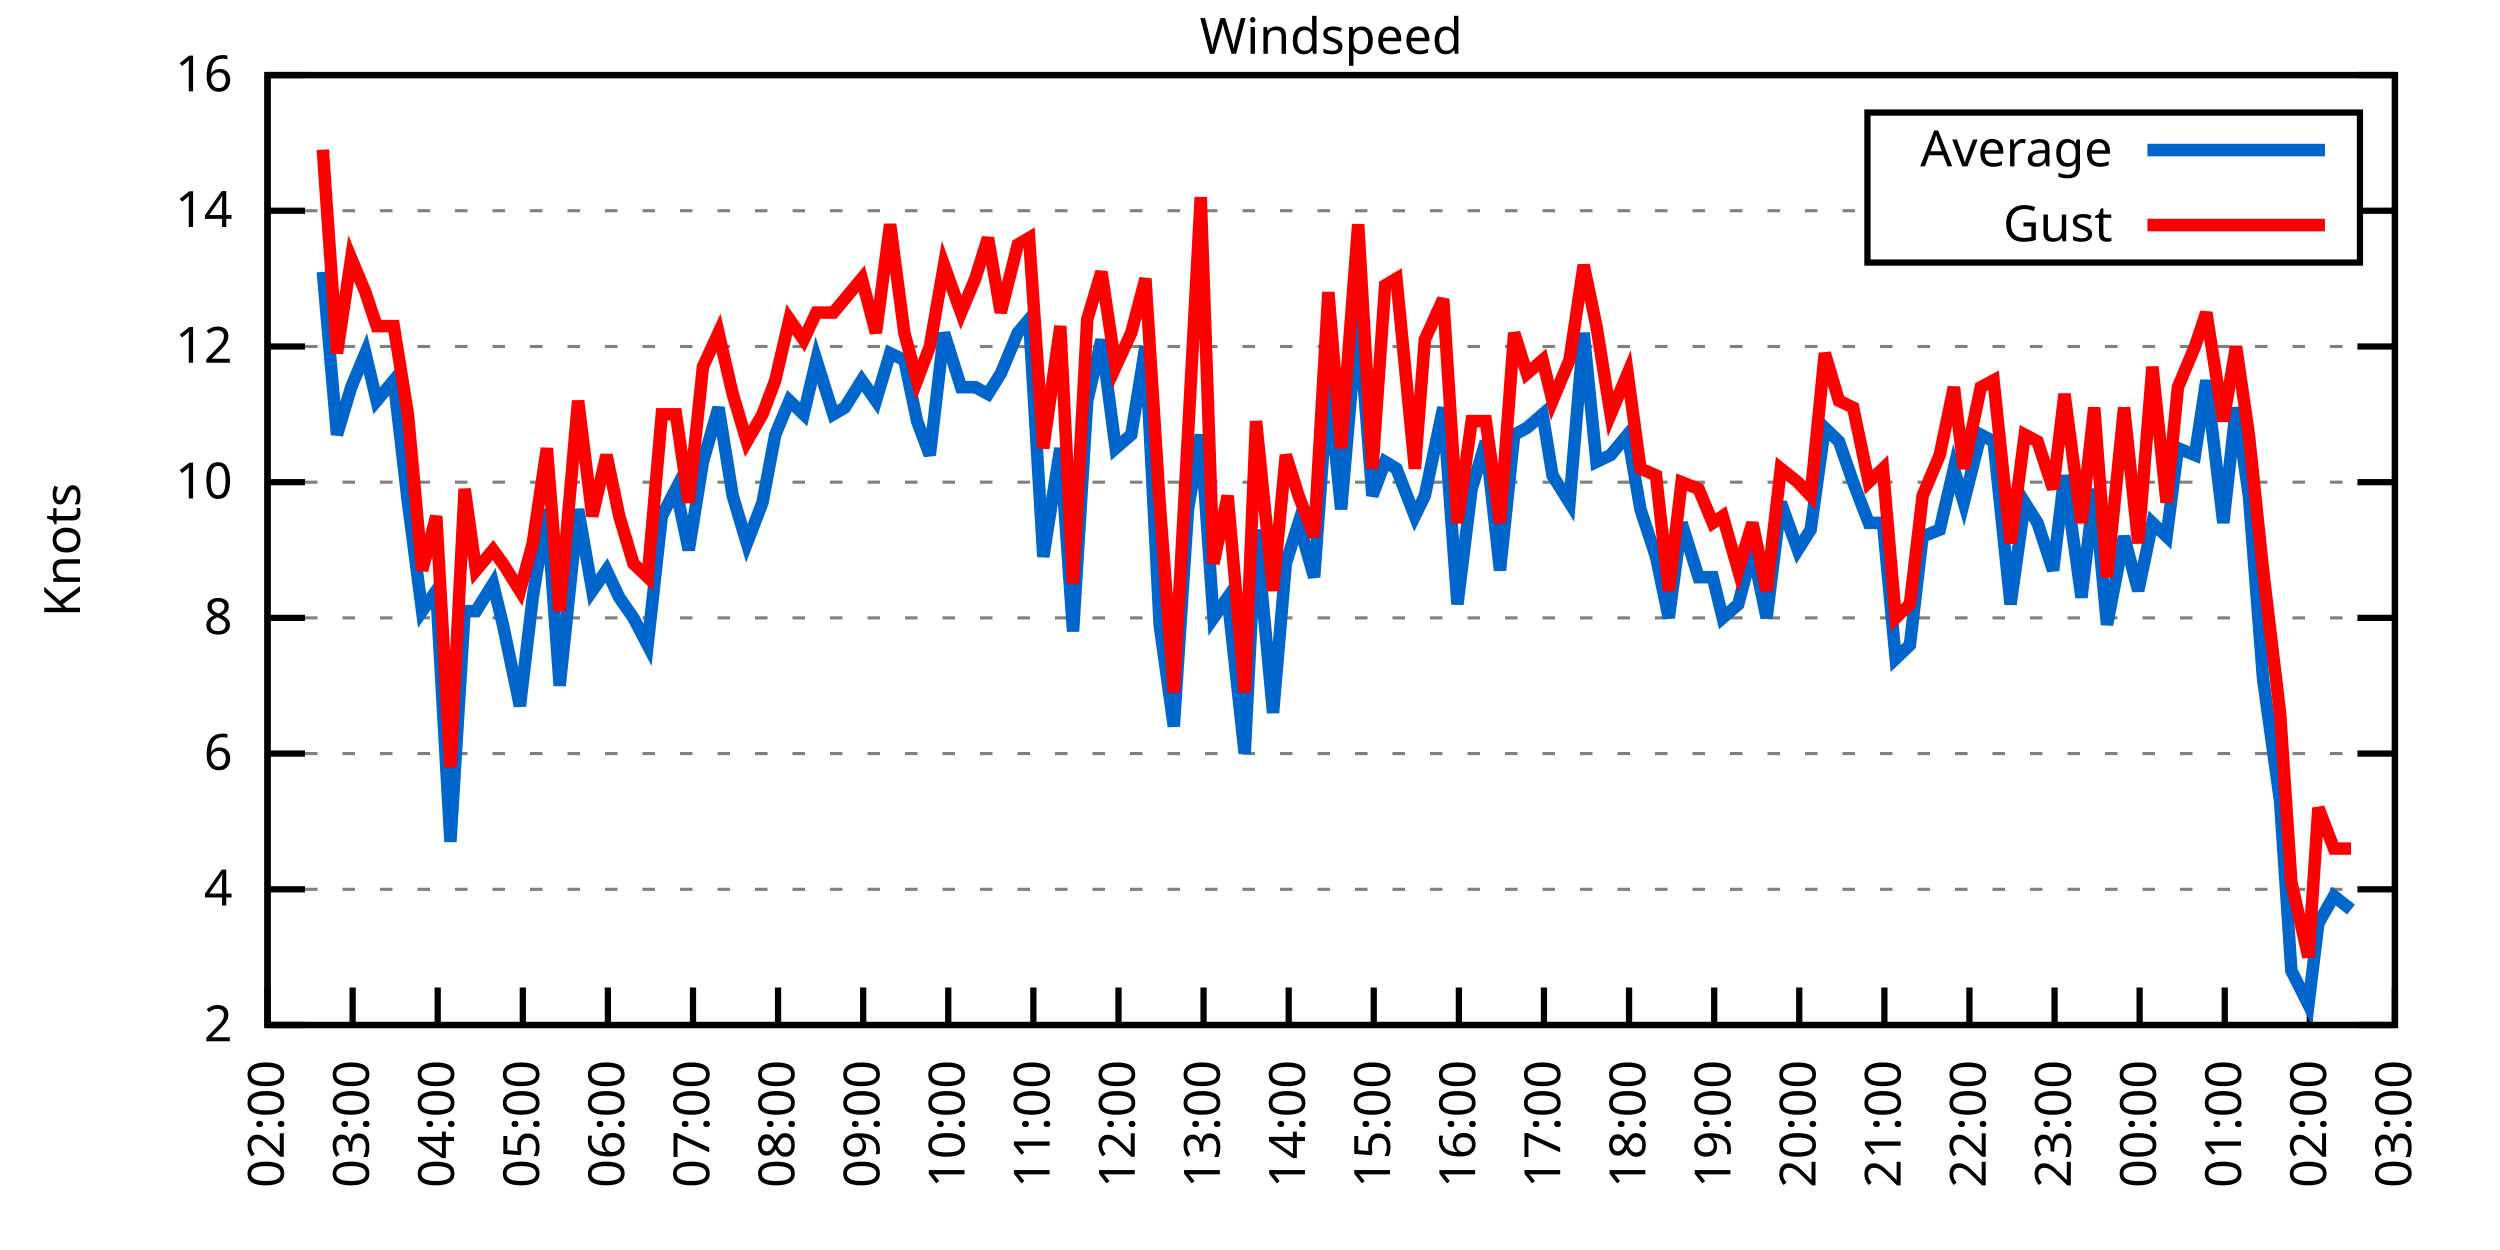
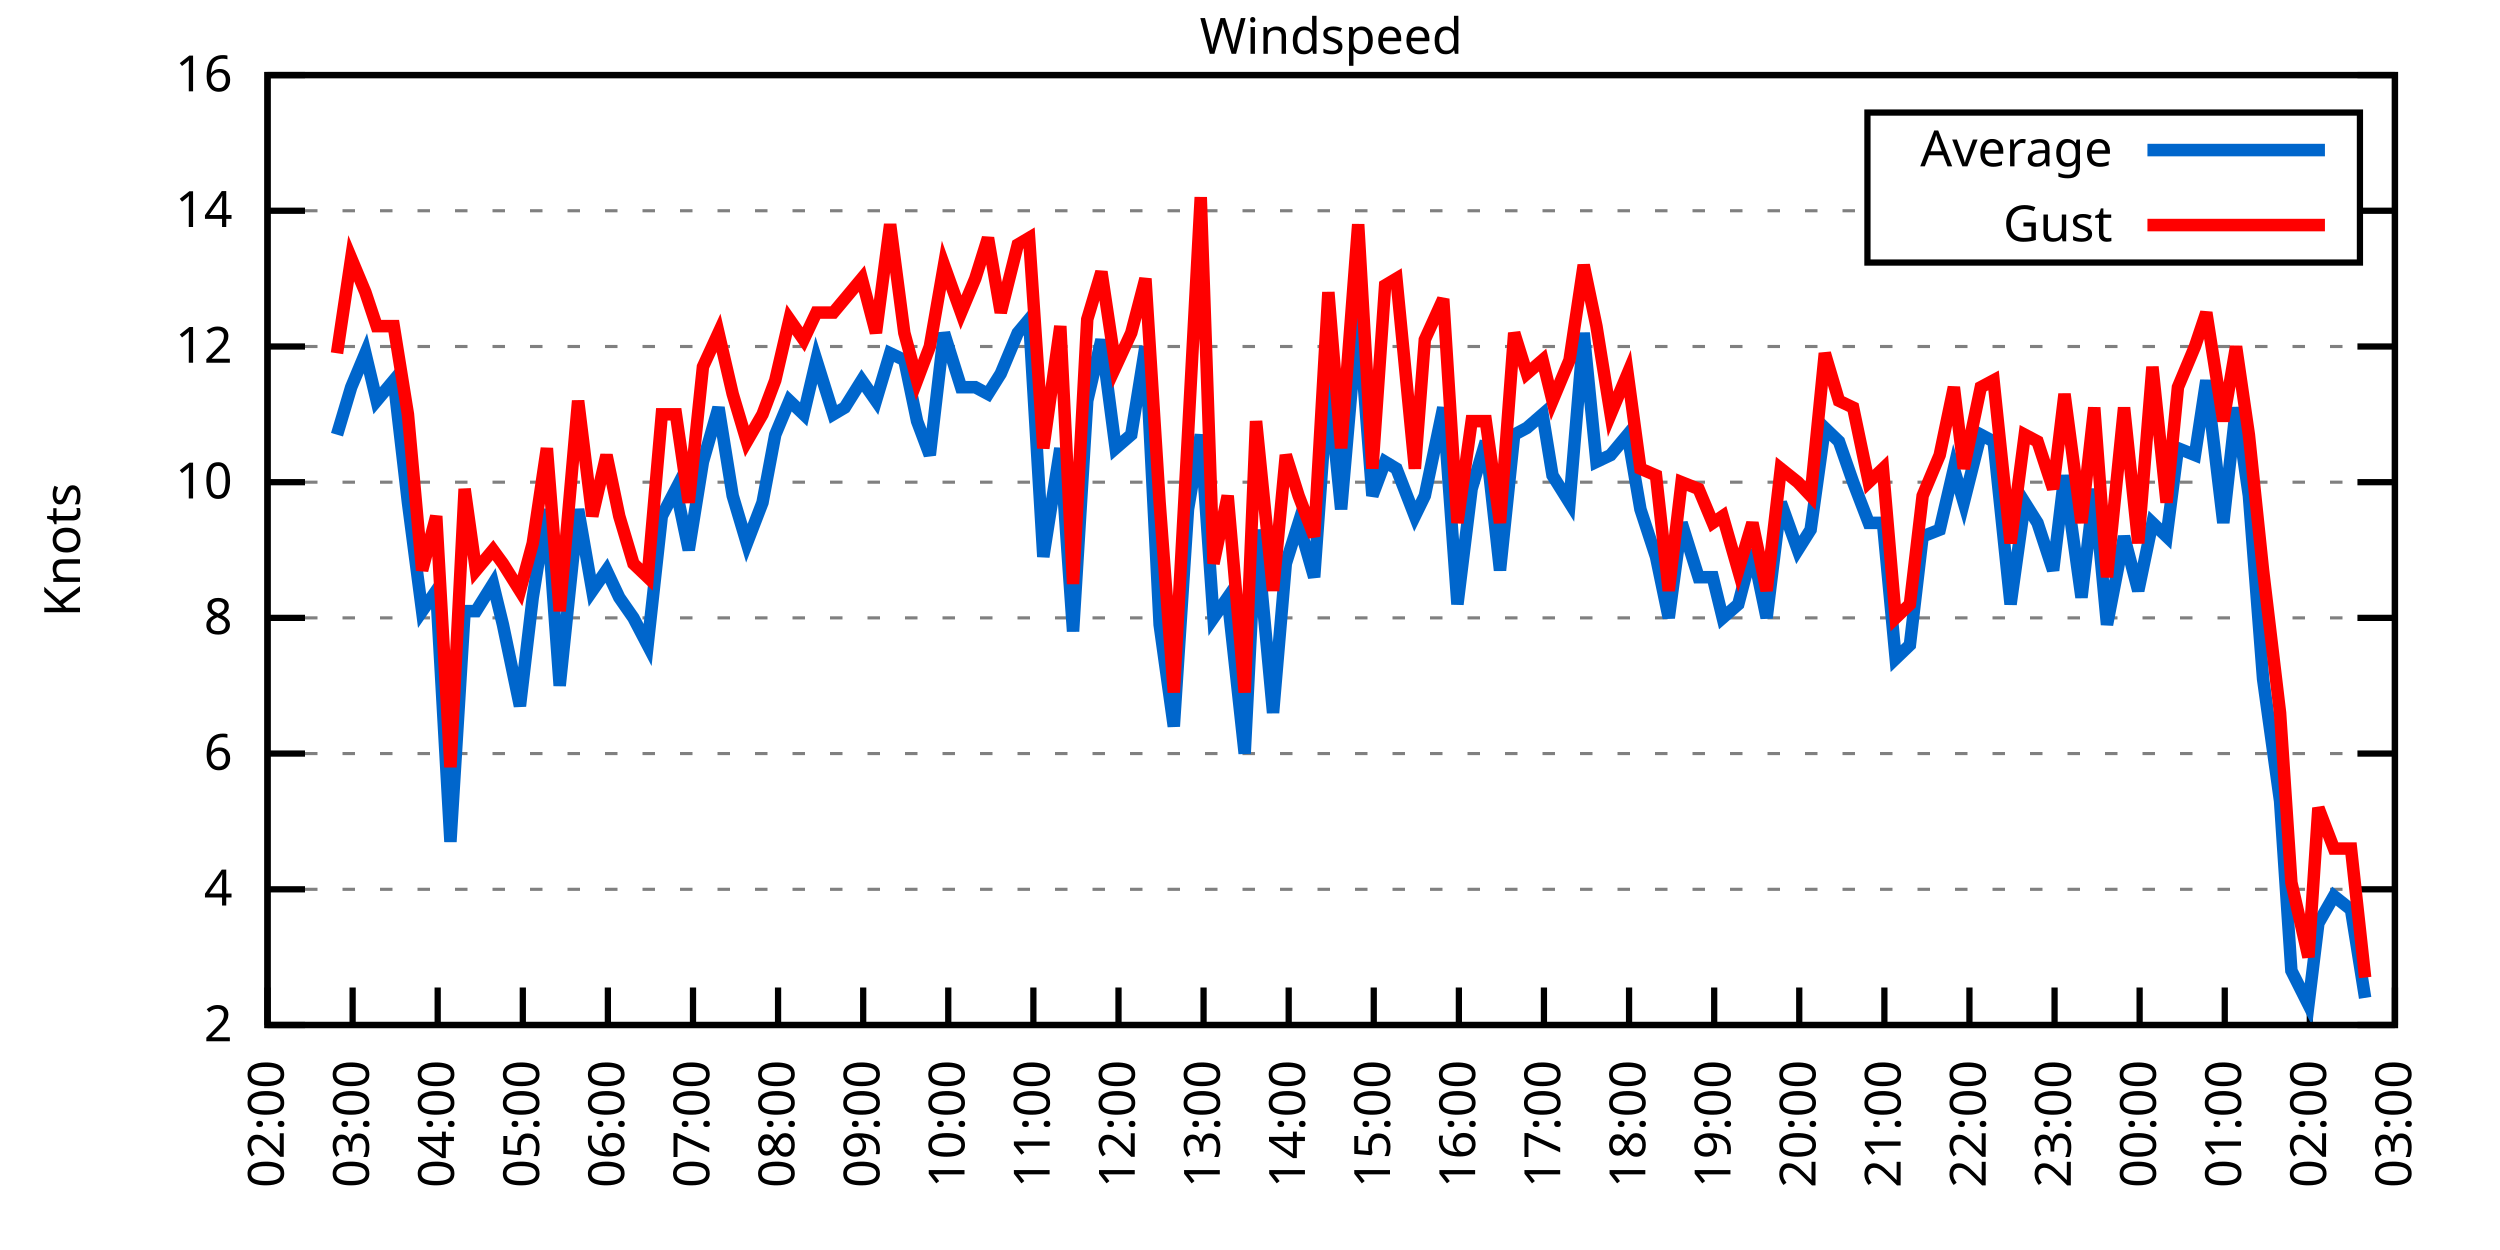
<svg xmlns="http://www.w3.org/2000/svg" xmlns:xlink="http://www.w3.org/1999/xlink" width="400" height="200" viewBox="0 0 400 200">
  <g id="gnuplot_canvas">
    <rect x="0" y="0" width="400" height="200" fill="none" />
    <defs>
      <circle id="gpDot" r="0.5" stroke-width="0.5" stroke="currentColor" />
      <path id="gpPt0" stroke-width="0.333" stroke="currentColor" d="M-1,0 h2 M0,-1 v2" />
      <path id="gpPt1" stroke-width="0.333" stroke="currentColor" d="M-1,-1 L1,1 M1,-1 L-1,1" />
      <path id="gpPt2" stroke-width="0.333" stroke="currentColor" d="M-1,0 L1,0 M0,-1 L0,1 M-1,-1 L1,1 M-1,1 L1,-1" />
      <rect id="gpPt3" stroke-width="0.333" stroke="currentColor" x="-1" y="-1" width="2" height="2" />
      <rect id="gpPt4" stroke-width="0.333" stroke="currentColor" fill="currentColor" x="-1" y="-1" width="2" height="2" />
      <circle id="gpPt5" stroke-width="0.333" stroke="currentColor" cx="0" cy="0" r="1" />
      <use xlink:href="#gpPt5" id="gpPt6" fill="currentColor" stroke="none" />
      <path id="gpPt7" stroke-width="0.333" stroke="currentColor" d="M0,-1.33 L-1.33,0.67 L1.33,0.67 z" />
      <use xlink:href="#gpPt7" id="gpPt8" fill="currentColor" stroke="none" />
      <use xlink:href="#gpPt7" id="gpPt9" stroke="currentColor" transform="rotate(180)" />
      <use xlink:href="#gpPt9" id="gpPt10" fill="currentColor" stroke="none" />
      <use xlink:href="#gpPt3" id="gpPt11" stroke="currentColor" transform="rotate(45)" />
      <use xlink:href="#gpPt11" id="gpPt12" fill="currentColor" stroke="none" />
      <path id="gpPt13" stroke-width="0.333" stroke="currentColor" d="M0,1.330 L1.265,0.411 L0.782,-1.067 L-0.782,-1.076 L-1.265,0.411 z" />
      <use xlink:href="#gpPt13" id="gpPt14" fill="currentColor" stroke="none" />
      <filter id="textbox" filterUnits="objectBoundingBox" x="0" y="0" height="1" width="1">
        <feFlood flood-color="white" flood-opacity="1" result="bgnd" />
        <feComposite in="SourceGraphic" in2="bgnd" operator="atop" />
      </filter>
      <filter id="greybox" filterUnits="objectBoundingBox" x="0" y="0" height="1" width="1">
        <feFlood flood-color="lightgrey" flood-opacity="1" result="grey" />
        <feComposite in="SourceGraphic" in2="grey" operator="atop" />
      </filter>
    </defs>
    <g fill="none" color="white" stroke="currentColor" stroke-width="1.00" stroke-linecap="butt" stroke-linejoin="miter">
</g>
    <g fill="none" color="black" stroke="currentColor" stroke-width="1.00" stroke-linecap="butt" stroke-linejoin="miter">
      <g stroke="none" shape-rendering="crispEdges">
        <polygon fill="rgb(255, 255, 255)" points="42.80,164.00 383.18,164.00 383.18,12.02 42.80,12.02 " />
      </g>
    </g>
    <g fill="none" color="black" stroke="currentColor" stroke-width="1.00" stroke-linecap="butt" stroke-linejoin="miter">
</g>
    <g fill="none" color="black" stroke="black" stroke-width="0.50" stroke-linecap="butt" stroke-linejoin="miter">
</g>
    <g fill="none" color="gray" stroke="currentColor" stroke-width="0.50" stroke-linecap="butt" stroke-linejoin="miter">
      <path stroke="gray" stroke-dasharray="2,4" class="gridline" d="M42.80,164.00 L383.19,164.00  " />
    </g>
    <g fill="none" color="gray" stroke="gray" stroke-width="1.00" stroke-linecap="butt" stroke-linejoin="miter">
</g>
    <g fill="none" color="black" stroke="currentColor" stroke-width="1.00" stroke-linecap="butt" stroke-linejoin="miter">
      <path stroke="black" d="M42.80,164.00 L48.80,164.00 M383.19,164.00 L377.19,164.00  " />
      <g transform="translate(37.20,166.60)" stroke="none" fill="black" font-family="Sans" font-size="8.00" text-anchor="end">
        <text>
          <tspan font-family="Sans"> 2</tspan>
        </text>
      </g>
    </g>
    <g fill="none" color="black" stroke="currentColor" stroke-width="1.00" stroke-linecap="butt" stroke-linejoin="miter">
</g>
    <g fill="none" color="black" stroke="black" stroke-width="0.50" stroke-linecap="butt" stroke-linejoin="miter">
</g>
    <g fill="none" color="gray" stroke="currentColor" stroke-width="0.50" stroke-linecap="butt" stroke-linejoin="miter">
      <path stroke="gray" stroke-dasharray="2,4" class="gridline" d="M42.80,142.29 L383.19,142.29  " />
    </g>
    <g fill="none" color="gray" stroke="gray" stroke-width="1.00" stroke-linecap="butt" stroke-linejoin="miter">
</g>
    <g fill="none" color="black" stroke="currentColor" stroke-width="1.00" stroke-linecap="butt" stroke-linejoin="miter">
      <path stroke="black" d="M42.80,142.29 L48.80,142.29 M383.19,142.29 L377.19,142.29  " />
      <g transform="translate(37.20,144.89)" stroke="none" fill="black" font-family="Sans" font-size="8.00" text-anchor="end">
        <text>
          <tspan font-family="Sans"> 4</tspan>
        </text>
      </g>
    </g>
    <g fill="none" color="black" stroke="currentColor" stroke-width="1.00" stroke-linecap="butt" stroke-linejoin="miter">
</g>
    <g fill="none" color="black" stroke="black" stroke-width="0.50" stroke-linecap="butt" stroke-linejoin="miter">
</g>
    <g fill="none" color="gray" stroke="currentColor" stroke-width="0.50" stroke-linecap="butt" stroke-linejoin="miter">
      <path stroke="gray" stroke-dasharray="2,4" class="gridline" d="M42.80,120.57 L383.19,120.57  " />
    </g>
    <g fill="none" color="gray" stroke="gray" stroke-width="1.00" stroke-linecap="butt" stroke-linejoin="miter">
</g>
    <g fill="none" color="black" stroke="currentColor" stroke-width="1.00" stroke-linecap="butt" stroke-linejoin="miter">
      <path stroke="black" d="M42.80,120.57 L48.80,120.57 M383.19,120.57 L377.19,120.57  " />
      <g transform="translate(37.20,123.17)" stroke="none" fill="black" font-family="Sans" font-size="8.00" text-anchor="end">
        <text>
          <tspan font-family="Sans"> 6</tspan>
        </text>
      </g>
    </g>
    <g fill="none" color="black" stroke="currentColor" stroke-width="1.00" stroke-linecap="butt" stroke-linejoin="miter">
</g>
    <g fill="none" color="black" stroke="black" stroke-width="0.50" stroke-linecap="butt" stroke-linejoin="miter">
</g>
    <g fill="none" color="gray" stroke="currentColor" stroke-width="0.50" stroke-linecap="butt" stroke-linejoin="miter">
      <path stroke="gray" stroke-dasharray="2,4" class="gridline" d="M42.80,98.86 L383.19,98.86  " />
    </g>
    <g fill="none" color="gray" stroke="gray" stroke-width="1.00" stroke-linecap="butt" stroke-linejoin="miter">
</g>
    <g fill="none" color="black" stroke="currentColor" stroke-width="1.00" stroke-linecap="butt" stroke-linejoin="miter">
      <path stroke="black" d="M42.80,98.86 L48.80,98.86 M383.19,98.86 L377.19,98.86  " />
      <g transform="translate(37.20,101.46)" stroke="none" fill="black" font-family="Sans" font-size="8.00" text-anchor="end">
        <text>
          <tspan font-family="Sans"> 8</tspan>
        </text>
      </g>
    </g>
    <g fill="none" color="black" stroke="currentColor" stroke-width="1.00" stroke-linecap="butt" stroke-linejoin="miter">
</g>
    <g fill="none" color="black" stroke="black" stroke-width="0.50" stroke-linecap="butt" stroke-linejoin="miter">
</g>
    <g fill="none" color="gray" stroke="currentColor" stroke-width="0.50" stroke-linecap="butt" stroke-linejoin="miter">
      <path stroke="gray" stroke-dasharray="2,4" class="gridline" d="M42.80,77.15 L383.19,77.15  " />
    </g>
    <g fill="none" color="gray" stroke="gray" stroke-width="1.00" stroke-linecap="butt" stroke-linejoin="miter">
</g>
    <g fill="none" color="black" stroke="currentColor" stroke-width="1.00" stroke-linecap="butt" stroke-linejoin="miter">
      <path stroke="black" d="M42.80,77.15 L48.80,77.15 M383.19,77.15 L377.19,77.15  " />
      <g transform="translate(37.20,79.75)" stroke="none" fill="black" font-family="Sans" font-size="8.00" text-anchor="end">
        <text>
          <tspan font-family="Sans"> 10</tspan>
        </text>
      </g>
    </g>
    <g fill="none" color="black" stroke="currentColor" stroke-width="1.00" stroke-linecap="butt" stroke-linejoin="miter">
</g>
    <g fill="none" color="black" stroke="black" stroke-width="0.50" stroke-linecap="butt" stroke-linejoin="miter">
</g>
    <g fill="none" color="gray" stroke="currentColor" stroke-width="0.50" stroke-linecap="butt" stroke-linejoin="miter">
      <path stroke="gray" stroke-dasharray="2,4" class="gridline" d="M42.80,55.44 L383.19,55.44  " />
    </g>
    <g fill="none" color="gray" stroke="gray" stroke-width="1.00" stroke-linecap="butt" stroke-linejoin="miter">
</g>
    <g fill="none" color="black" stroke="currentColor" stroke-width="1.00" stroke-linecap="butt" stroke-linejoin="miter">
      <path stroke="black" d="M42.80,55.44 L48.80,55.44 M383.19,55.44 L377.19,55.44  " />
      <g transform="translate(37.20,58.04)" stroke="none" fill="black" font-family="Sans" font-size="8.00" text-anchor="end">
        <text>
          <tspan font-family="Sans"> 12</tspan>
        </text>
      </g>
    </g>
    <g fill="none" color="black" stroke="currentColor" stroke-width="1.00" stroke-linecap="butt" stroke-linejoin="miter">
</g>
    <g fill="none" color="black" stroke="black" stroke-width="0.50" stroke-linecap="butt" stroke-linejoin="miter">
</g>
    <g fill="none" color="gray" stroke="currentColor" stroke-width="0.50" stroke-linecap="butt" stroke-linejoin="miter">
      <path stroke="gray" stroke-dasharray="2,4" class="gridline" d="M42.80,33.72 L298.79,33.72 M377.59,33.72 L383.19,33.72  " />
    </g>
    <g fill="none" color="gray" stroke="gray" stroke-width="1.00" stroke-linecap="butt" stroke-linejoin="miter">
</g>
    <g fill="none" color="black" stroke="currentColor" stroke-width="1.00" stroke-linecap="butt" stroke-linejoin="miter">
      <path stroke="black" d="M42.80,33.72 L48.80,33.72 M383.19,33.72 L377.19,33.72  " />
      <g transform="translate(37.20,36.32)" stroke="none" fill="black" font-family="Sans" font-size="8.00" text-anchor="end">
        <text>
          <tspan font-family="Sans"> 14</tspan>
        </text>
      </g>
    </g>
    <g fill="none" color="black" stroke="currentColor" stroke-width="1.00" stroke-linecap="butt" stroke-linejoin="miter">
</g>
    <g fill="none" color="black" stroke="black" stroke-width="0.50" stroke-linecap="butt" stroke-linejoin="miter">
</g>
    <g fill="none" color="gray" stroke="currentColor" stroke-width="0.50" stroke-linecap="butt" stroke-linejoin="miter">
      <path stroke="gray" stroke-dasharray="2,4" class="gridline" d="M42.80,12.01 L383.19,12.01  " />
    </g>
    <g fill="none" color="gray" stroke="gray" stroke-width="1.00" stroke-linecap="butt" stroke-linejoin="miter">
</g>
    <g fill="none" color="black" stroke="currentColor" stroke-width="1.00" stroke-linecap="butt" stroke-linejoin="miter">
      <path stroke="black" d="M42.80,12.01 L48.80,12.01 M383.19,12.01 L377.19,12.01  " />
      <g transform="translate(37.20,14.61)" stroke="none" fill="black" font-family="Sans" font-size="8.00" text-anchor="end">
        <text>
          <tspan font-family="Sans"> 16</tspan>
        </text>
      </g>
    </g>
    <g fill="none" color="black" stroke="currentColor" stroke-width="1.00" stroke-linecap="butt" stroke-linejoin="miter">
      <path stroke="black" d="M42.80,164.00 L42.80,158.00  " />
      <g transform="translate(45.40,169.60) rotate(270.00)" stroke="none" fill="black" font-family="Sans" font-size="8.00" text-anchor="end">
        <text>
          <tspan font-family="Sans">02:00</tspan>
        </text>
      </g>
    </g>
    <g fill="none" color="black" stroke="currentColor" stroke-width="1.00" stroke-linecap="butt" stroke-linejoin="miter">
      <path stroke="black" d="M56.42,164.00 L56.42,158.00  " />
      <g transform="translate(59.02,169.60) rotate(270.00)" stroke="none" fill="black" font-family="Sans" font-size="8.00" text-anchor="end">
        <text>
          <tspan font-family="Sans">03:00</tspan>
        </text>
      </g>
    </g>
    <g fill="none" color="black" stroke="currentColor" stroke-width="1.00" stroke-linecap="butt" stroke-linejoin="miter">
      <path stroke="black" d="M70.03,164.00 L70.03,158.00  " />
      <g transform="translate(72.63,169.60) rotate(270.00)" stroke="none" fill="black" font-family="Sans" font-size="8.00" text-anchor="end">
        <text>
          <tspan font-family="Sans">04:00</tspan>
        </text>
      </g>
    </g>
    <g fill="none" color="black" stroke="currentColor" stroke-width="1.00" stroke-linecap="butt" stroke-linejoin="miter">
      <path stroke="black" d="M83.65,164.00 L83.65,158.00  " />
      <g transform="translate(86.25,169.60) rotate(270.00)" stroke="none" fill="black" font-family="Sans" font-size="8.00" text-anchor="end">
        <text>
          <tspan font-family="Sans">05:00</tspan>
        </text>
      </g>
    </g>
    <g fill="none" color="black" stroke="currentColor" stroke-width="1.00" stroke-linecap="butt" stroke-linejoin="miter">
      <path stroke="black" d="M97.26,164.00 L97.26,158.00  " />
      <g transform="translate(99.86,169.60) rotate(270.00)" stroke="none" fill="black" font-family="Sans" font-size="8.00" text-anchor="end">
        <text>
          <tspan font-family="Sans">06:00</tspan>
        </text>
      </g>
    </g>
    <g fill="none" color="black" stroke="currentColor" stroke-width="1.00" stroke-linecap="butt" stroke-linejoin="miter">
      <path stroke="black" d="M110.88,164.00 L110.88,158.00  " />
      <g transform="translate(113.48,169.60) rotate(270.00)" stroke="none" fill="black" font-family="Sans" font-size="8.00" text-anchor="end">
        <text>
          <tspan font-family="Sans">07:00</tspan>
        </text>
      </g>
    </g>
    <g fill="none" color="black" stroke="currentColor" stroke-width="1.00" stroke-linecap="butt" stroke-linejoin="miter">
      <path stroke="black" d="M124.49,164.00 L124.49,158.00  " />
      <g transform="translate(127.09,169.60) rotate(270.00)" stroke="none" fill="black" font-family="Sans" font-size="8.00" text-anchor="end">
        <text>
          <tspan font-family="Sans">08:00</tspan>
        </text>
      </g>
    </g>
    <g fill="none" color="black" stroke="currentColor" stroke-width="1.00" stroke-linecap="butt" stroke-linejoin="miter">
      <path stroke="black" d="M138.11,164.00 L138.11,158.00  " />
      <g transform="translate(140.71,169.60) rotate(270.00)" stroke="none" fill="black" font-family="Sans" font-size="8.00" text-anchor="end">
        <text>
          <tspan font-family="Sans">09:00</tspan>
        </text>
      </g>
    </g>
    <g fill="none" color="black" stroke="currentColor" stroke-width="1.00" stroke-linecap="butt" stroke-linejoin="miter">
      <path stroke="black" d="M151.72,164.00 L151.72,158.00  " />
      <g transform="translate(154.32,169.60) rotate(270.00)" stroke="none" fill="black" font-family="Sans" font-size="8.00" text-anchor="end">
        <text>
          <tspan font-family="Sans">10:00</tspan>
        </text>
      </g>
    </g>
    <g fill="none" color="black" stroke="currentColor" stroke-width="1.00" stroke-linecap="butt" stroke-linejoin="miter">
      <path stroke="black" d="M165.34,164.00 L165.34,158.00  " />
      <g transform="translate(167.94,169.60) rotate(270.00)" stroke="none" fill="black" font-family="Sans" font-size="8.00" text-anchor="end">
        <text>
          <tspan font-family="Sans">11:00</tspan>
        </text>
      </g>
    </g>
    <g fill="none" color="black" stroke="currentColor" stroke-width="1.00" stroke-linecap="butt" stroke-linejoin="miter">
      <path stroke="black" d="M178.96,164.00 L178.96,158.00  " />
      <g transform="translate(181.56,169.60) rotate(270.00)" stroke="none" fill="black" font-family="Sans" font-size="8.00" text-anchor="end">
        <text>
          <tspan font-family="Sans">12:00</tspan>
        </text>
      </g>
    </g>
    <g fill="none" color="black" stroke="currentColor" stroke-width="1.00" stroke-linecap="butt" stroke-linejoin="miter">
      <path stroke="black" d="M192.57,164.00 L192.57,158.00  " />
      <g transform="translate(195.17,169.60) rotate(270.00)" stroke="none" fill="black" font-family="Sans" font-size="8.00" text-anchor="end">
        <text>
          <tspan font-family="Sans">13:00</tspan>
        </text>
      </g>
    </g>
    <g fill="none" color="black" stroke="currentColor" stroke-width="1.00" stroke-linecap="butt" stroke-linejoin="miter">
      <path stroke="black" d="M206.19,164.00 L206.19,158.00  " />
      <g transform="translate(208.79,169.60) rotate(270.00)" stroke="none" fill="black" font-family="Sans" font-size="8.00" text-anchor="end">
        <text>
          <tspan font-family="Sans">14:00</tspan>
        </text>
      </g>
    </g>
    <g fill="none" color="black" stroke="currentColor" stroke-width="1.00" stroke-linecap="butt" stroke-linejoin="miter">
      <path stroke="black" d="M219.80,164.00 L219.80,158.00  " />
      <g transform="translate(222.40,169.60) rotate(270.00)" stroke="none" fill="black" font-family="Sans" font-size="8.00" text-anchor="end">
        <text>
          <tspan font-family="Sans">15:00</tspan>
        </text>
      </g>
    </g>
    <g fill="none" color="black" stroke="currentColor" stroke-width="1.00" stroke-linecap="butt" stroke-linejoin="miter">
      <path stroke="black" d="M233.42,164.00 L233.42,158.00  " />
      <g transform="translate(236.02,169.60) rotate(270.00)" stroke="none" fill="black" font-family="Sans" font-size="8.00" text-anchor="end">
        <text>
          <tspan font-family="Sans">16:00</tspan>
        </text>
      </g>
    </g>
    <g fill="none" color="black" stroke="currentColor" stroke-width="1.00" stroke-linecap="butt" stroke-linejoin="miter">
      <path stroke="black" d="M247.03,164.00 L247.03,158.00  " />
      <g transform="translate(249.63,169.60) rotate(270.00)" stroke="none" fill="black" font-family="Sans" font-size="8.00" text-anchor="end">
        <text>
          <tspan font-family="Sans">17:00</tspan>
        </text>
      </g>
    </g>
    <g fill="none" color="black" stroke="currentColor" stroke-width="1.00" stroke-linecap="butt" stroke-linejoin="miter">
      <path stroke="black" d="M260.65,164.00 L260.65,158.00  " />
      <g transform="translate(263.25,169.60) rotate(270.00)" stroke="none" fill="black" font-family="Sans" font-size="8.00" text-anchor="end">
        <text>
          <tspan font-family="Sans">18:00</tspan>
        </text>
      </g>
    </g>
    <g fill="none" color="black" stroke="currentColor" stroke-width="1.00" stroke-linecap="butt" stroke-linejoin="miter">
      <path stroke="black" d="M274.27,164.00 L274.27,158.00  " />
      <g transform="translate(276.87,169.60) rotate(270.00)" stroke="none" fill="black" font-family="Sans" font-size="8.00" text-anchor="end">
        <text>
          <tspan font-family="Sans">19:00</tspan>
        </text>
      </g>
    </g>
    <g fill="none" color="black" stroke="currentColor" stroke-width="1.00" stroke-linecap="butt" stroke-linejoin="miter">
      <path stroke="black" d="M287.88,164.00 L287.88,158.00  " />
      <g transform="translate(290.48,169.60) rotate(270.00)" stroke="none" fill="black" font-family="Sans" font-size="8.00" text-anchor="end">
        <text>
          <tspan font-family="Sans">20:00</tspan>
        </text>
      </g>
    </g>
    <g fill="none" color="black" stroke="currentColor" stroke-width="1.00" stroke-linecap="butt" stroke-linejoin="miter">
      <path stroke="black" d="M301.50,164.00 L301.50,158.00  " />
      <g transform="translate(304.10,169.60) rotate(270.00)" stroke="none" fill="black" font-family="Sans" font-size="8.00" text-anchor="end">
        <text>
          <tspan font-family="Sans">21:00</tspan>
        </text>
      </g>
    </g>
    <g fill="none" color="black" stroke="currentColor" stroke-width="1.00" stroke-linecap="butt" stroke-linejoin="miter">
      <path stroke="black" d="M315.11,164.00 L315.11,158.00  " />
      <g transform="translate(317.71,169.60) rotate(270.00)" stroke="none" fill="black" font-family="Sans" font-size="8.00" text-anchor="end">
        <text>
          <tspan font-family="Sans">22:00</tspan>
        </text>
      </g>
    </g>
    <g fill="none" color="black" stroke="currentColor" stroke-width="1.00" stroke-linecap="butt" stroke-linejoin="miter">
      <path stroke="black" d="M328.73,164.00 L328.73,158.00  " />
      <g transform="translate(331.33,169.60) rotate(270.00)" stroke="none" fill="black" font-family="Sans" font-size="8.00" text-anchor="end">
        <text>
          <tspan font-family="Sans">23:00</tspan>
        </text>
      </g>
    </g>
    <g fill="none" color="black" stroke="currentColor" stroke-width="1.00" stroke-linecap="butt" stroke-linejoin="miter">
      <path stroke="black" d="M342.34,164.00 L342.34,158.00  " />
      <g transform="translate(344.94,169.60) rotate(270.00)" stroke="none" fill="black" font-family="Sans" font-size="8.00" text-anchor="end">
        <text>
          <tspan font-family="Sans">00:00</tspan>
        </text>
      </g>
    </g>
    <g fill="none" color="black" stroke="currentColor" stroke-width="1.00" stroke-linecap="butt" stroke-linejoin="miter">
      <path stroke="black" d="M355.96,164.00 L355.96,158.00  " />
      <g transform="translate(358.56,169.60) rotate(270.00)" stroke="none" fill="black" font-family="Sans" font-size="8.00" text-anchor="end">
        <text>
          <tspan font-family="Sans">01:00</tspan>
        </text>
      </g>
    </g>
    <g fill="none" color="black" stroke="currentColor" stroke-width="1.00" stroke-linecap="butt" stroke-linejoin="miter">
      <path stroke="black" d="M369.57,164.00 L369.57,158.00  " />
      <g transform="translate(372.17,169.60) rotate(270.00)" stroke="none" fill="black" font-family="Sans" font-size="8.00" text-anchor="end">
        <text>
          <tspan font-family="Sans">02:00</tspan>
        </text>
      </g>
    </g>
    <g fill="none" color="black" stroke="currentColor" stroke-width="1.00" stroke-linecap="butt" stroke-linejoin="miter">
      <path stroke="black" d="M383.19,164.00 L383.19,158.00  " />
      <g transform="translate(385.79,169.60) rotate(270.00)" stroke="none" fill="black" font-family="Sans" font-size="8.00" text-anchor="end">
        <text>
          <tspan font-family="Sans">03:00</tspan>
        </text>
      </g>
    </g>
    <g fill="none" color="black" stroke="currentColor" stroke-width="1.00" stroke-linecap="butt" stroke-linejoin="miter">
</g>
    <g fill="none" color="black" stroke="currentColor" stroke-width="1.00" stroke-linecap="butt" stroke-linejoin="miter">
      <path stroke="black" d="M42.80,12.01 L42.80,164.00 L383.19,164.00 L383.19,12.01 L42.80,12.01 Z  " />
    </g>
    <g fill="none" color="black" stroke="currentColor" stroke-width="1.00" stroke-linecap="butt" stroke-linejoin="miter">
</g>
    <g fill="none" color="black" stroke="currentColor" stroke-width="1.00" stroke-linecap="butt" stroke-linejoin="miter">
      <path stroke="black" d="M298.79,42.01 L298.79,18.01 L377.59,18.01 L377.59,42.01 L298.79,42.01 Z  " />
    </g>
    <g id="Windspeed_plot_1">
      <g fill="none" color="white" stroke="black" stroke-width="2.00" stroke-linecap="butt" stroke-linejoin="miter">
</g>
      <g fill="none" color="black" stroke="currentColor" stroke-width="2.00" stroke-linecap="butt" stroke-linejoin="miter">
        <g transform="translate(337.99,26.61)" stroke="none" fill="black" font-family="Sans" font-size="8.00" text-anchor="end">
          <text>
            <tspan font-family="Sans">Average</tspan>
          </text>
        </g>
      </g>
      <g fill="none" color="black" stroke="currentColor" stroke-width="2.00" stroke-linecap="butt" stroke-linejoin="miter">
-         <path stroke="rgb(  0, 102, 204)" d="M343.59,24.01 L371.99,24.01 M51.65,43.49 L53.92,69.55 L56.19,61.95 L58.46,56.52 L60.27,64.12 L63.00,60.86   L65.27,80.41 L67.54,97.78 L69.80,94.52 L72.07,134.69 L74.34,97.78 L76.16,97.78 L78.88,93.43 L80.47,99.95   L83.19,112.97 L85.24,95.60 L87.50,81.49 L89.55,109.72 L92.50,81.49 L94.77,94.52 L97.04,91.26 L99.08,95.60   L101.35,98.86 L103.62,103.20 L105.89,82.58 L108.15,78.23 L110.20,88.00 L112.47,73.89 L114.96,65.21 L117.23,79.32   L119.50,86.92 L122.00,80.41 L124.04,69.55 L126.31,64.12 L128.58,66.29 L130.62,57.61 L133.34,66.29 L135.16,65.21   L137.88,60.86 L140.15,64.12 L142.42,56.52 L144.69,57.61 L146.73,67.38 L148.77,72.81 L151.04,53.26 L153.77,61.95   L156.04,61.95 L158.08,63.04 L160.12,59.78 L162.84,53.26 L164.66,51.09 L166.93,89.09 L169.65,71.72 L171.69,101.03   L173.96,64.12 L176.23,54.35 L178.50,71.72 L181.00,69.55 L183.27,55.44 L185.54,99.95 L187.81,116.23 L190.08,81.49   L192.12,69.55 L194.16,98.86 L196.43,95.60 L199.15,120.57 L200.97,84.75 L203.69,114.06 L205.73,90.18 L207.78,83.66   L210.27,92.35 L212.54,60.86 L214.58,81.49 L217.31,50.01 L219.58,79.32 L221.62,73.89 L223.43,74.98 L226.38,82.58   L227.97,79.32 L230.92,65.21 L233.19,96.69 L235.46,78.23 L237.73,70.63 L240.00,91.26 L242.27,69.55 L244.31,68.46   L246.81,66.29 L248.40,76.06 L251.12,80.41 L253.39,53.26 L255.43,73.89 L257.70,72.81 L260.42,69.55 L262.47,81.49   L264.96,89.09 L267.00,98.86 L269.05,83.66 L271.77,92.35 L274.04,92.35 L275.63,98.86 L278.12,96.69 L280.39,88.00   L282.66,98.86 L284.93,80.41 L287.65,88.00 L289.70,84.75 L291.97,68.46 L294.23,70.63 L296.50,77.15 L299.00,83.66   L301.27,83.66 L303.31,105.38 L305.58,103.20 L307.62,85.83 L310.35,84.75 L312.62,74.98 L314.20,80.41 L316.93,69.55   L318.97,70.63 L321.69,96.69 L323.96,80.41 L326.00,83.66 L328.50,91.26 L330.32,76.06 L333.04,95.60 L335.08,78.23   L337.12,99.95 L339.85,85.83 L342.12,94.52 L344.39,83.66 L346.65,85.83 L348.47,71.72 L351.19,72.81 L353.01,60.86   L355.73,83.66 L357.77,65.21 L359.82,79.32 L362.09,108.63 L364.81,128.17 L366.62,155.31 L369.35,160.74 L370.94,147.72   L373.43,143.37 L376.16,145.54  " />
+         <path stroke="rgb(  0, 102, 204)" d="M343.59,24.01 L371.99,24.01 M53.92,69.55 L56.19,61.95 L58.46,56.52 L60.27,64.12 L63.00,60.86 L65.27,80.41   L67.54,97.78 L69.80,94.52 L72.07,134.69 L74.34,97.78 L76.16,97.78 L78.88,93.43 L80.47,99.95 L83.19,112.97   L85.24,95.60 L87.50,81.49 L89.55,109.72 L92.50,81.49 L94.77,94.52 L97.04,91.26 L99.08,95.60 L101.35,98.86   L103.62,103.20 L105.89,82.58 L108.15,78.23 L110.20,88.00 L112.47,73.89 L114.96,65.21 L117.23,79.32 L119.50,86.92   L122.00,80.41 L124.04,69.55 L126.31,64.12 L128.58,66.29 L130.62,57.61 L133.34,66.29 L135.16,65.21 L137.88,60.86   L140.15,64.12 L142.42,56.52 L144.69,57.61 L146.73,67.38 L148.77,72.81 L151.04,53.26 L153.77,61.95 L156.04,61.95   L158.08,63.04 L160.12,59.78 L162.84,53.26 L164.66,51.09 L166.93,89.09 L169.65,71.72 L171.69,101.03 L173.96,64.12   L176.23,54.35 L178.50,71.72 L181.00,69.55 L183.27,55.44 L185.54,99.95 L187.81,116.23 L190.08,81.49 L192.12,69.55   L194.16,98.86 L196.43,95.60 L199.15,120.57 L200.97,84.75 L203.69,114.06 L205.73,90.18 L207.78,83.66 L210.27,92.35   L212.54,60.86 L214.58,81.49 L217.31,50.01 L219.58,79.32 L221.62,73.89 L223.43,74.98 L226.38,82.58 L227.97,79.32   L230.92,65.21 L233.19,96.69 L235.46,78.23 L237.73,70.63 L240.00,91.26 L242.27,69.55 L244.31,68.46 L246.81,66.29   L248.40,76.06 L251.12,80.41 L253.39,53.26 L255.43,73.89 L257.70,72.81 L260.42,69.55 L262.47,81.49 L264.96,89.09   L267.00,98.86 L269.05,83.66 L271.77,92.35 L274.04,92.35 L275.63,98.86 L278.12,96.69 L280.39,88.00 L282.66,98.86   L284.93,80.41 L287.65,88.00 L289.70,84.75 L291.97,68.46 L294.23,70.63 L296.50,77.15 L299.00,83.66 L301.27,83.66   L303.31,105.38 L305.58,103.20 L307.62,85.83 L310.35,84.75 L312.62,74.98 L314.20,80.41 L316.93,69.55 L318.97,70.63   L321.69,96.69 L323.96,80.41 L326.00,83.66 L328.50,91.26 L330.32,76.06 L333.04,95.60 L335.08,78.23 L337.12,99.95   L339.85,85.83 L342.12,94.52 L344.39,83.66 L346.65,85.83 L348.47,71.72 L351.19,72.81 L353.01,60.86 L355.73,83.66   L357.77,65.21 L359.82,79.32 L362.09,108.63 L364.81,128.17 L366.62,155.31 L369.35,160.74 L370.94,147.72 L373.43,143.37   L376.16,145.54 L378.42,159.66  " />
      </g>
    </g>
    <g id="Windspeed_plot_2">
      <g fill="none" color="black" stroke="currentColor" stroke-width="2.00" stroke-linecap="butt" stroke-linejoin="miter">
        <g transform="translate(337.99,38.61)" stroke="none" fill="black" font-family="Sans" font-size="8.00" text-anchor="end">
          <text>
            <tspan font-family="Sans">Gust</tspan>
          </text>
        </g>
      </g>
      <g fill="none" color="black" stroke="currentColor" stroke-width="2.00" stroke-linecap="butt" stroke-linejoin="miter">
-         <path stroke="rgb(255,   0,   0)" d="M343.59,36.01 L371.99,36.01 M51.65,23.95 L53.92,56.52 L56.19,41.32 L58.46,46.75 L60.27,52.18 L63.00,52.18   L65.27,66.29 L67.54,91.26 L69.80,82.58 L72.07,122.75 L74.34,78.23 L76.16,91.26 L78.88,88.00 L80.47,90.18   L83.19,94.52 L85.24,86.92 L87.50,71.72 L89.55,97.78 L92.50,64.12 L94.77,82.58 L97.04,72.81 L99.08,82.58   L101.35,90.18 L103.62,92.35 L105.89,66.29 L108.15,66.29 L110.20,80.41 L112.47,58.69 L114.96,53.26 L117.23,63.04   L119.50,70.63 L122.00,66.29 L124.04,60.86 L126.31,51.09 L128.58,54.35 L130.62,50.01 L133.34,50.01 L135.16,47.84   L137.88,44.58 L140.15,53.26 L142.42,35.89 L144.69,53.26 L146.73,60.86 L148.77,55.44 L151.04,42.41 L153.77,50.01   L156.04,44.58 L158.08,38.07 L160.12,50.01 L162.84,39.15 L164.66,38.07 L166.93,71.72 L169.65,52.18 L171.69,93.43   L173.96,51.09 L176.23,43.49 L178.50,58.69 L181.00,53.26 L183.27,44.58 L185.54,80.41 L187.81,110.80 L190.08,69.55   L192.12,31.55 L194.16,90.18 L196.43,79.32 L199.15,110.80 L200.97,67.38 L203.69,94.52 L205.73,72.81 L207.78,79.32   L210.27,85.83 L212.54,46.75 L214.58,71.72 L217.31,35.89 L219.58,74.98 L221.62,45.66 L223.43,44.58 L226.38,74.98   L227.97,54.35 L230.92,47.84 L233.19,83.66 L235.46,67.38 L237.73,67.38 L240.00,83.66 L242.27,53.26 L244.31,59.78   L246.81,57.61 L248.40,64.12 L251.12,57.61 L253.39,42.41 L255.43,52.18 L257.70,66.29 L260.42,59.78 L262.47,74.98   L264.96,76.06 L267.00,94.52 L269.05,77.15 L271.77,78.23 L274.04,83.66 L275.63,82.58 L278.12,91.26 L280.39,83.66   L282.66,94.52 L284.93,74.98 L287.65,77.15 L289.70,79.32 L291.97,56.52 L294.23,64.12 L296.50,65.21 L299.00,77.15   L301.27,74.98 L303.31,98.86 L305.58,96.69 L307.62,79.32 L310.35,72.81 L312.62,61.95 L314.20,74.98 L316.93,61.95   L318.97,60.86 L321.69,86.92 L323.96,69.55 L326.00,70.63 L328.50,78.23 L330.32,63.04 L333.04,83.66 L335.08,65.21   L337.12,92.35 L339.85,65.21 L342.12,86.92 L344.39,58.69 L346.65,80.41 L348.47,61.95 L351.19,55.44 L353.01,50.01   L355.73,67.38 L357.77,55.44 L359.82,69.55 L362.09,91.26 L364.81,114.06 L366.62,141.20 L369.35,153.14 L370.94,129.26   L373.43,135.77 L376.16,135.77  " />
+         <path stroke="rgb(255,   0,   0)" d="M343.59,36.01 L371.99,36.01 M53.92,56.52 L56.19,41.32 L58.46,46.75 L60.27,52.18 L63.00,52.18 L65.27,66.29   L67.54,91.26 L69.80,82.58 L72.07,122.75 L74.34,78.23 L76.16,91.26 L78.88,88.00 L80.47,90.18 L83.19,94.52   L85.24,86.92 L87.50,71.72 L89.55,97.78 L92.50,64.12 L94.77,82.58 L97.04,72.81 L99.08,82.58 L101.35,90.18   L103.62,92.35 L105.89,66.29 L108.15,66.29 L110.20,80.41 L112.47,58.69 L114.96,53.26 L117.23,63.04 L119.50,70.63   L122.00,66.29 L124.04,60.86 L126.31,51.09 L128.58,54.35 L130.62,50.01 L133.34,50.01 L135.16,47.84 L137.88,44.58   L140.15,53.26 L142.42,35.89 L144.69,53.26 L146.73,60.86 L148.77,55.44 L151.04,42.41 L153.77,50.01 L156.04,44.58   L158.08,38.07 L160.12,50.01 L162.84,39.15 L164.66,38.07 L166.93,71.72 L169.65,52.18 L171.69,93.43 L173.96,51.09   L176.23,43.49 L178.50,58.69 L181.00,53.26 L183.27,44.58 L185.54,80.41 L187.81,110.80 L190.08,69.55 L192.12,31.55   L194.16,90.18 L196.43,79.32 L199.15,110.80 L200.97,67.38 L203.69,94.52 L205.73,72.81 L207.78,79.32 L210.27,85.83   L212.54,46.75 L214.58,71.72 L217.31,35.89 L219.58,74.98 L221.62,45.66 L223.43,44.58 L226.38,74.98 L227.97,54.35   L230.92,47.84 L233.19,83.66 L235.46,67.38 L237.73,67.38 L240.00,83.66 L242.27,53.26 L244.31,59.78 L246.81,57.61   L248.40,64.12 L251.12,57.61 L253.39,42.41 L255.43,52.18 L257.70,66.29 L260.42,59.78 L262.47,74.98 L264.96,76.06   L267.00,94.52 L269.05,77.15 L271.77,78.23 L274.04,83.66 L275.63,82.58 L278.12,91.26 L280.39,83.66 L282.66,94.52   L284.93,74.98 L287.65,77.15 L289.70,79.32 L291.97,56.52 L294.23,64.12 L296.50,65.21 L299.00,77.15 L301.27,74.98   L303.31,98.86 L305.58,96.69 L307.62,79.32 L310.35,72.81 L312.62,61.95 L314.20,74.98 L316.93,61.95 L318.97,60.86   L321.69,86.92 L323.96,69.55 L326.00,70.63 L328.50,78.23 L330.32,63.04 L333.04,83.66 L335.08,65.21 L337.12,92.35   L339.85,65.21 L342.12,86.92 L344.39,58.69 L346.65,80.41 L348.47,61.95 L351.19,55.44 L353.01,50.01 L355.73,67.38   L357.77,55.44 L359.82,69.55 L362.09,91.26 L364.81,114.06 L366.62,141.20 L369.35,153.14 L370.94,129.26 L373.43,135.77   L376.16,135.77 L378.42,156.40  " />
      </g>
    </g>
    <g fill="none" color="black" stroke="currentColor" stroke-width="2.00" stroke-linecap="butt" stroke-linejoin="miter">
</g>
    <g fill="none" color="black" stroke="black" stroke-width="1.00" stroke-linecap="butt" stroke-linejoin="miter">
</g>
    <g fill="none" color="black" stroke="currentColor" stroke-width="1.00" stroke-linecap="butt" stroke-linejoin="miter">
      <path stroke="black" d="M42.80,12.01 L42.80,164.00 L383.19,164.00 L383.19,12.01 L42.80,12.01 Z  " />
      <g transform="translate(12.80,88.01) rotate(270.00)" stroke="none" fill="black" font-family="Sans" font-size="8.00" text-anchor="middle">
        <text>
          <tspan font-family="Sans">Knots</tspan>
        </text>
      </g>
    </g>
    <g fill="none" color="black" stroke="currentColor" stroke-width="1.00" stroke-linecap="butt" stroke-linejoin="miter">
</g>
    <g fill="none" color="black" stroke="currentColor" stroke-width="1.00" stroke-linecap="butt" stroke-linejoin="miter">
      <g transform="translate(212.99,8.61)" stroke="none" fill="black" font-family="Sans" font-size="8.00" text-anchor="middle">
        <text>
          <tspan font-family="Sans">Windspeed</tspan>
        </text>
      </g>
    </g>
    <g fill="none" color="black" stroke="currentColor" stroke-width="1.00" stroke-linecap="butt" stroke-linejoin="miter">
</g>
  </g>
</svg>
